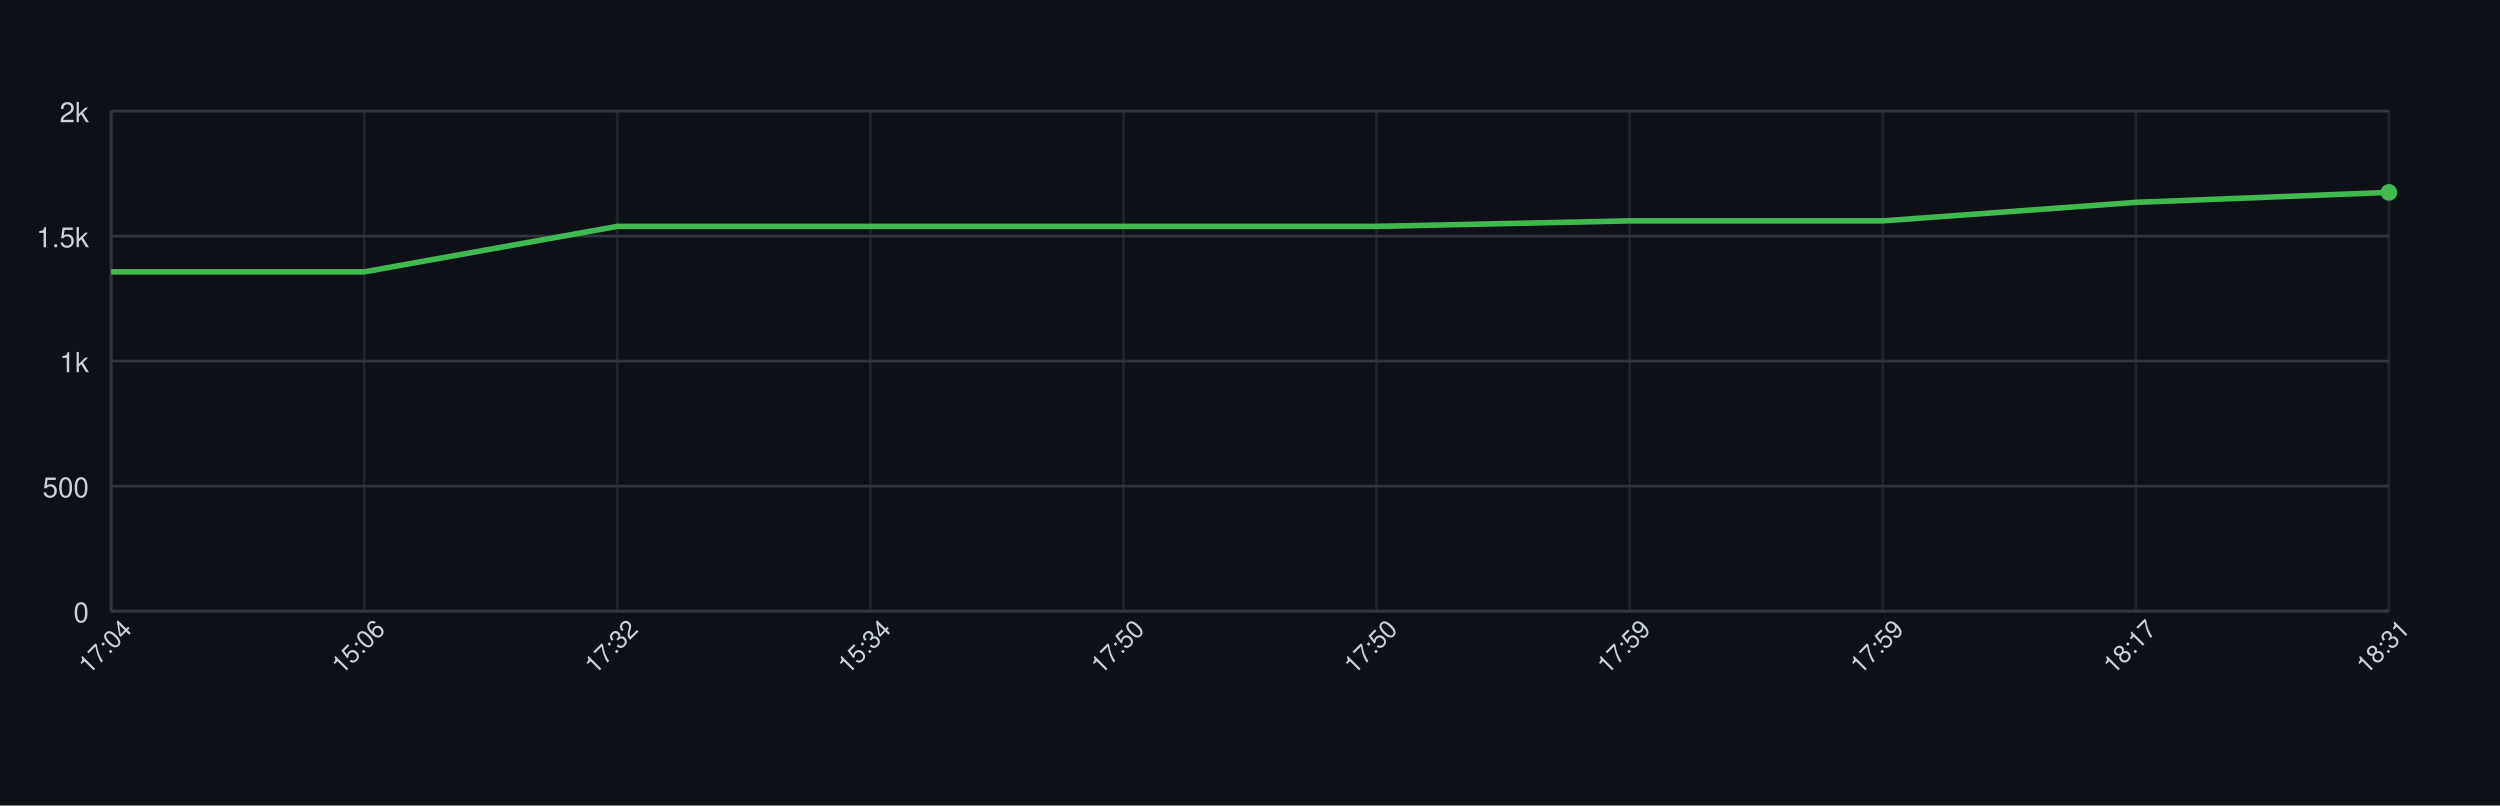
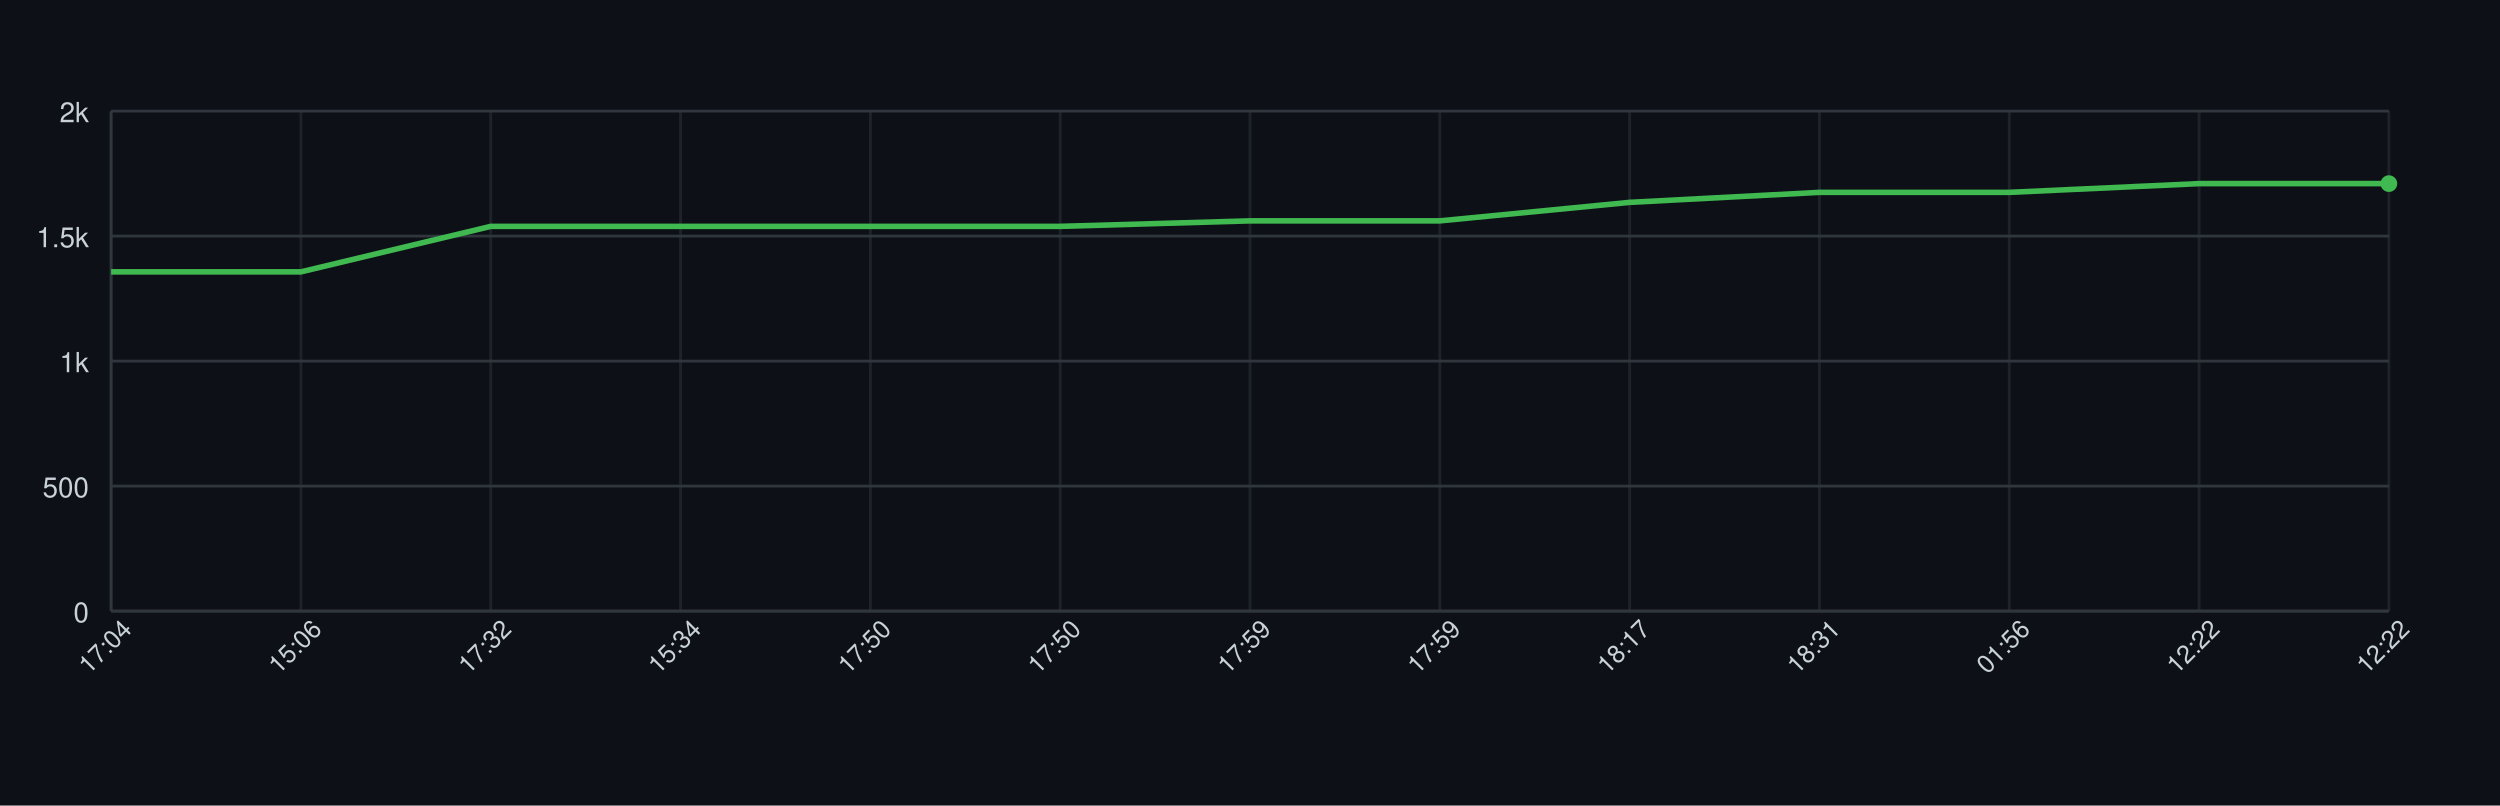
<svg xmlns="http://www.w3.org/2000/svg" width="900" height="290" style="font-family: -apple-system, BlinkMacSystemFont, 'Segoe UI', Helvetica, Arial, sans-serif;">
  <rect width="100%" height="100%" fill="#0d1117" />
  <g>
    <line x1="40" y1="220.00" x2="860" y2="220.00" stroke="#30363d" />
    <text x="32" y="224.00" font-size="10" fill="#c9d1d9" text-anchor="end">0</text>
    <line x1="40" y1="175.00" x2="860" y2="175.00" stroke="#30363d" />
    <text x="32" y="179.00" font-size="10" fill="#c9d1d9" text-anchor="end">500</text>
    <line x1="40" y1="130.00" x2="860" y2="130.00" stroke="#30363d" />
    <text x="32" y="134.00" font-size="10" fill="#c9d1d9" text-anchor="end">1k</text>
    <line x1="40" y1="85.00" x2="860" y2="85.00" stroke="#30363d" />
    <text x="32" y="89.00" font-size="10" fill="#c9d1d9" text-anchor="end">1.5k</text>
    <line x1="40" y1="40.00" x2="860" y2="40.00" stroke="#30363d" />
    <text x="32" y="44.00" font-size="10" fill="#c9d1d9" text-anchor="end">2k</text>
    <line x1="40.00" y1="40" x2="40.00" y2="220" stroke="#30363d" opacity="0.5" />
-     <line x1="131.11" y1="40" x2="131.11" y2="220" stroke="#30363d" opacity="0.5" />
-     <line x1="222.22" y1="40" x2="222.22" y2="220" stroke="#30363d" opacity="0.5" />
+     <line x1="108.33" y1="40" x2="108.33" y2="220" stroke="#30363d" opacity="0.5" />
+     <line x1="176.67" y1="40" x2="176.67" y2="220" stroke="#30363d" opacity="0.5" />
+     <line x1="245.00" y1="40" x2="245.00" y2="220" stroke="#30363d" opacity="0.5" />
    <line x1="313.33" y1="40" x2="313.33" y2="220" stroke="#30363d" opacity="0.5" />
-     <line x1="404.44" y1="40" x2="404.44" y2="220" stroke="#30363d" opacity="0.5" />
-     <line x1="495.56" y1="40" x2="495.56" y2="220" stroke="#30363d" opacity="0.5" />
+     <line x1="381.67" y1="40" x2="381.67" y2="220" stroke="#30363d" opacity="0.5" />
+     <line x1="450.00" y1="40" x2="450.00" y2="220" stroke="#30363d" opacity="0.5" />
+     <line x1="518.33" y1="40" x2="518.33" y2="220" stroke="#30363d" opacity="0.5" />
    <line x1="586.67" y1="40" x2="586.67" y2="220" stroke="#30363d" opacity="0.5" />
-     <line x1="677.78" y1="40" x2="677.78" y2="220" stroke="#30363d" opacity="0.5" />
-     <line x1="768.89" y1="40" x2="768.89" y2="220" stroke="#30363d" opacity="0.5" />
+     <line x1="655.00" y1="40" x2="655.00" y2="220" stroke="#30363d" opacity="0.5" />
+     <line x1="723.33" y1="40" x2="723.33" y2="220" stroke="#30363d" opacity="0.5" />
+     <line x1="791.67" y1="40" x2="791.67" y2="220" stroke="#30363d" opacity="0.5" />
    <line x1="860.00" y1="40" x2="860.00" y2="220" stroke="#30363d" opacity="0.5" />
    <line x1="40" y1="220" x2="860" y2="220" stroke="#30363d" />
    <line x1="40" y1="40" x2="40" y2="220" stroke="#30363d" />
-     <path d="M 40.00 97.87 L 131.11 97.87 L 222.22 81.49 L 313.33 81.49 L 404.44 81.49 L 495.56 81.49 L 586.67 79.51 L 677.78 79.51 L 768.89 72.85 L 860.00 69.25" fill="none" stroke="#3fb950" stroke-width="2" />
-     <circle cx="860.00" cy="69.25" r="3" fill="#3fb950" />
+     <path d="M 40.00 97.87 L 108.33 97.87 L 176.67 81.49 L 245.00 81.49 L 313.33 81.49 L 381.67 81.49 L 450.00 79.51 L 518.33 79.51 L 586.67 72.85 L 655.00 69.25 L 723.33 69.25 L 791.67 66.10 L 860.00 66.10" fill="none" stroke="#3fb950" stroke-width="2" />
+     <circle cx="860.00" cy="66.10" r="3" fill="#3fb950" />
    <text x="40.00" y="235.00" font-size="9" fill="#c9d1d9" text-anchor="middle" transform="rotate(-45 40.00 235.00)">17:04</text>
-     <text x="131.11" y="235.00" font-size="9" fill="#c9d1d9" text-anchor="middle" transform="rotate(-45 131.11 235.00)">15:06</text>
-     <text x="222.22" y="235.00" font-size="9" fill="#c9d1d9" text-anchor="middle" transform="rotate(-45 222.22 235.00)">17:32</text>
-     <text x="313.33" y="235.00" font-size="9" fill="#c9d1d9" text-anchor="middle" transform="rotate(-45 313.33 235.00)">15:34</text>
-     <text x="404.44" y="235.00" font-size="9" fill="#c9d1d9" text-anchor="middle" transform="rotate(-45 404.44 235.00)">17:50</text>
-     <text x="495.56" y="235.00" font-size="9" fill="#c9d1d9" text-anchor="middle" transform="rotate(-45 495.56 235.00)">17:50</text>
-     <text x="586.67" y="235.00" font-size="9" fill="#c9d1d9" text-anchor="middle" transform="rotate(-45 586.67 235.00)">17:59</text>
-     <text x="677.78" y="235.00" font-size="9" fill="#c9d1d9" text-anchor="middle" transform="rotate(-45 677.78 235.00)">17:59</text>
-     <text x="768.89" y="235.00" font-size="9" fill="#c9d1d9" text-anchor="middle" transform="rotate(-45 768.89 235.00)">18:17</text>
-     <text x="860.00" y="235.00" font-size="9" fill="#c9d1d9" text-anchor="middle" transform="rotate(-45 860.00 235.00)">18:31</text>
+     <text x="108.33" y="235.00" font-size="9" fill="#c9d1d9" text-anchor="middle" transform="rotate(-45 108.33 235.00)">15:06</text>
+     <text x="176.67" y="235.00" font-size="9" fill="#c9d1d9" text-anchor="middle" transform="rotate(-45 176.67 235.00)">17:32</text>
+     <text x="245.00" y="235.00" font-size="9" fill="#c9d1d9" text-anchor="middle" transform="rotate(-45 245.00 235.00)">15:34</text>
+     <text x="313.33" y="235.00" font-size="9" fill="#c9d1d9" text-anchor="middle" transform="rotate(-45 313.33 235.00)">17:50</text>
+     <text x="381.67" y="235.00" font-size="9" fill="#c9d1d9" text-anchor="middle" transform="rotate(-45 381.67 235.00)">17:50</text>
+     <text x="450.00" y="235.00" font-size="9" fill="#c9d1d9" text-anchor="middle" transform="rotate(-45 450.00 235.00)">17:59</text>
+     <text x="518.33" y="235.00" font-size="9" fill="#c9d1d9" text-anchor="middle" transform="rotate(-45 518.33 235.00)">17:59</text>
+     <text x="586.67" y="235.00" font-size="9" fill="#c9d1d9" text-anchor="middle" transform="rotate(-45 586.67 235.00)">18:17</text>
+     <text x="655.00" y="235.00" font-size="9" fill="#c9d1d9" text-anchor="middle" transform="rotate(-45 655.00 235.00)">18:31</text>
+     <text x="723.33" y="235.00" font-size="9" fill="#c9d1d9" text-anchor="middle" transform="rotate(-45 723.33 235.00)">01:56</text>
+     <text x="791.67" y="235.00" font-size="9" fill="#c9d1d9" text-anchor="middle" transform="rotate(-45 791.67 235.00)">12:22</text>
+     <text x="860.00" y="235.00" font-size="9" fill="#c9d1d9" text-anchor="middle" transform="rotate(-45 860.00 235.00)">12:22</text>
  </g>
</svg>
